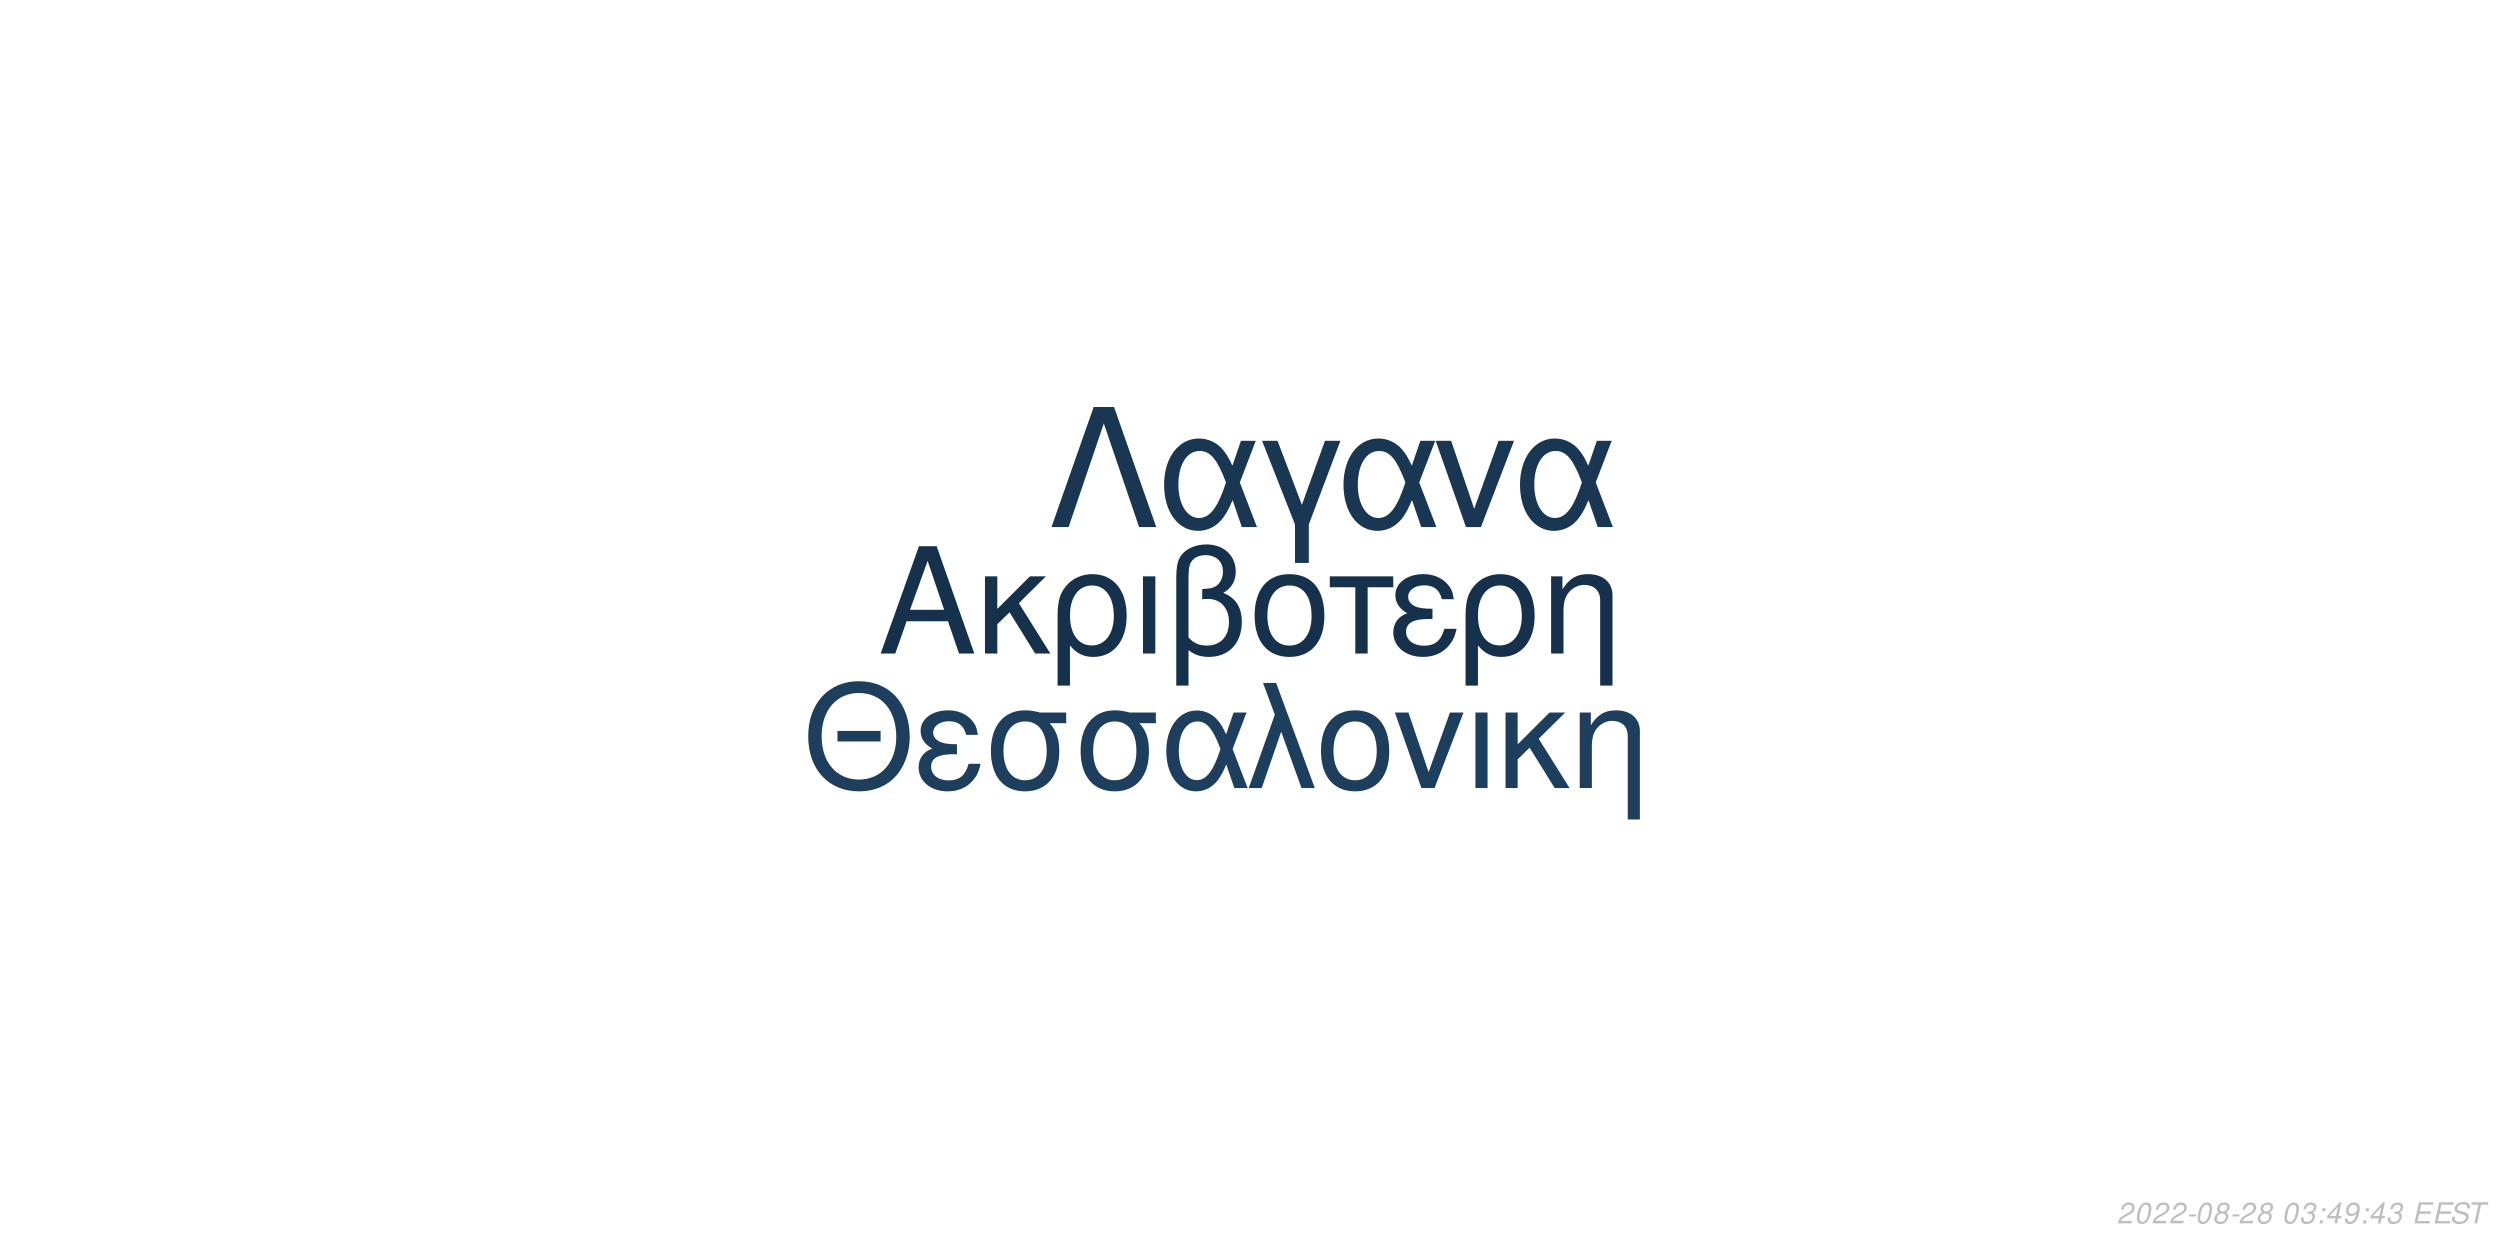
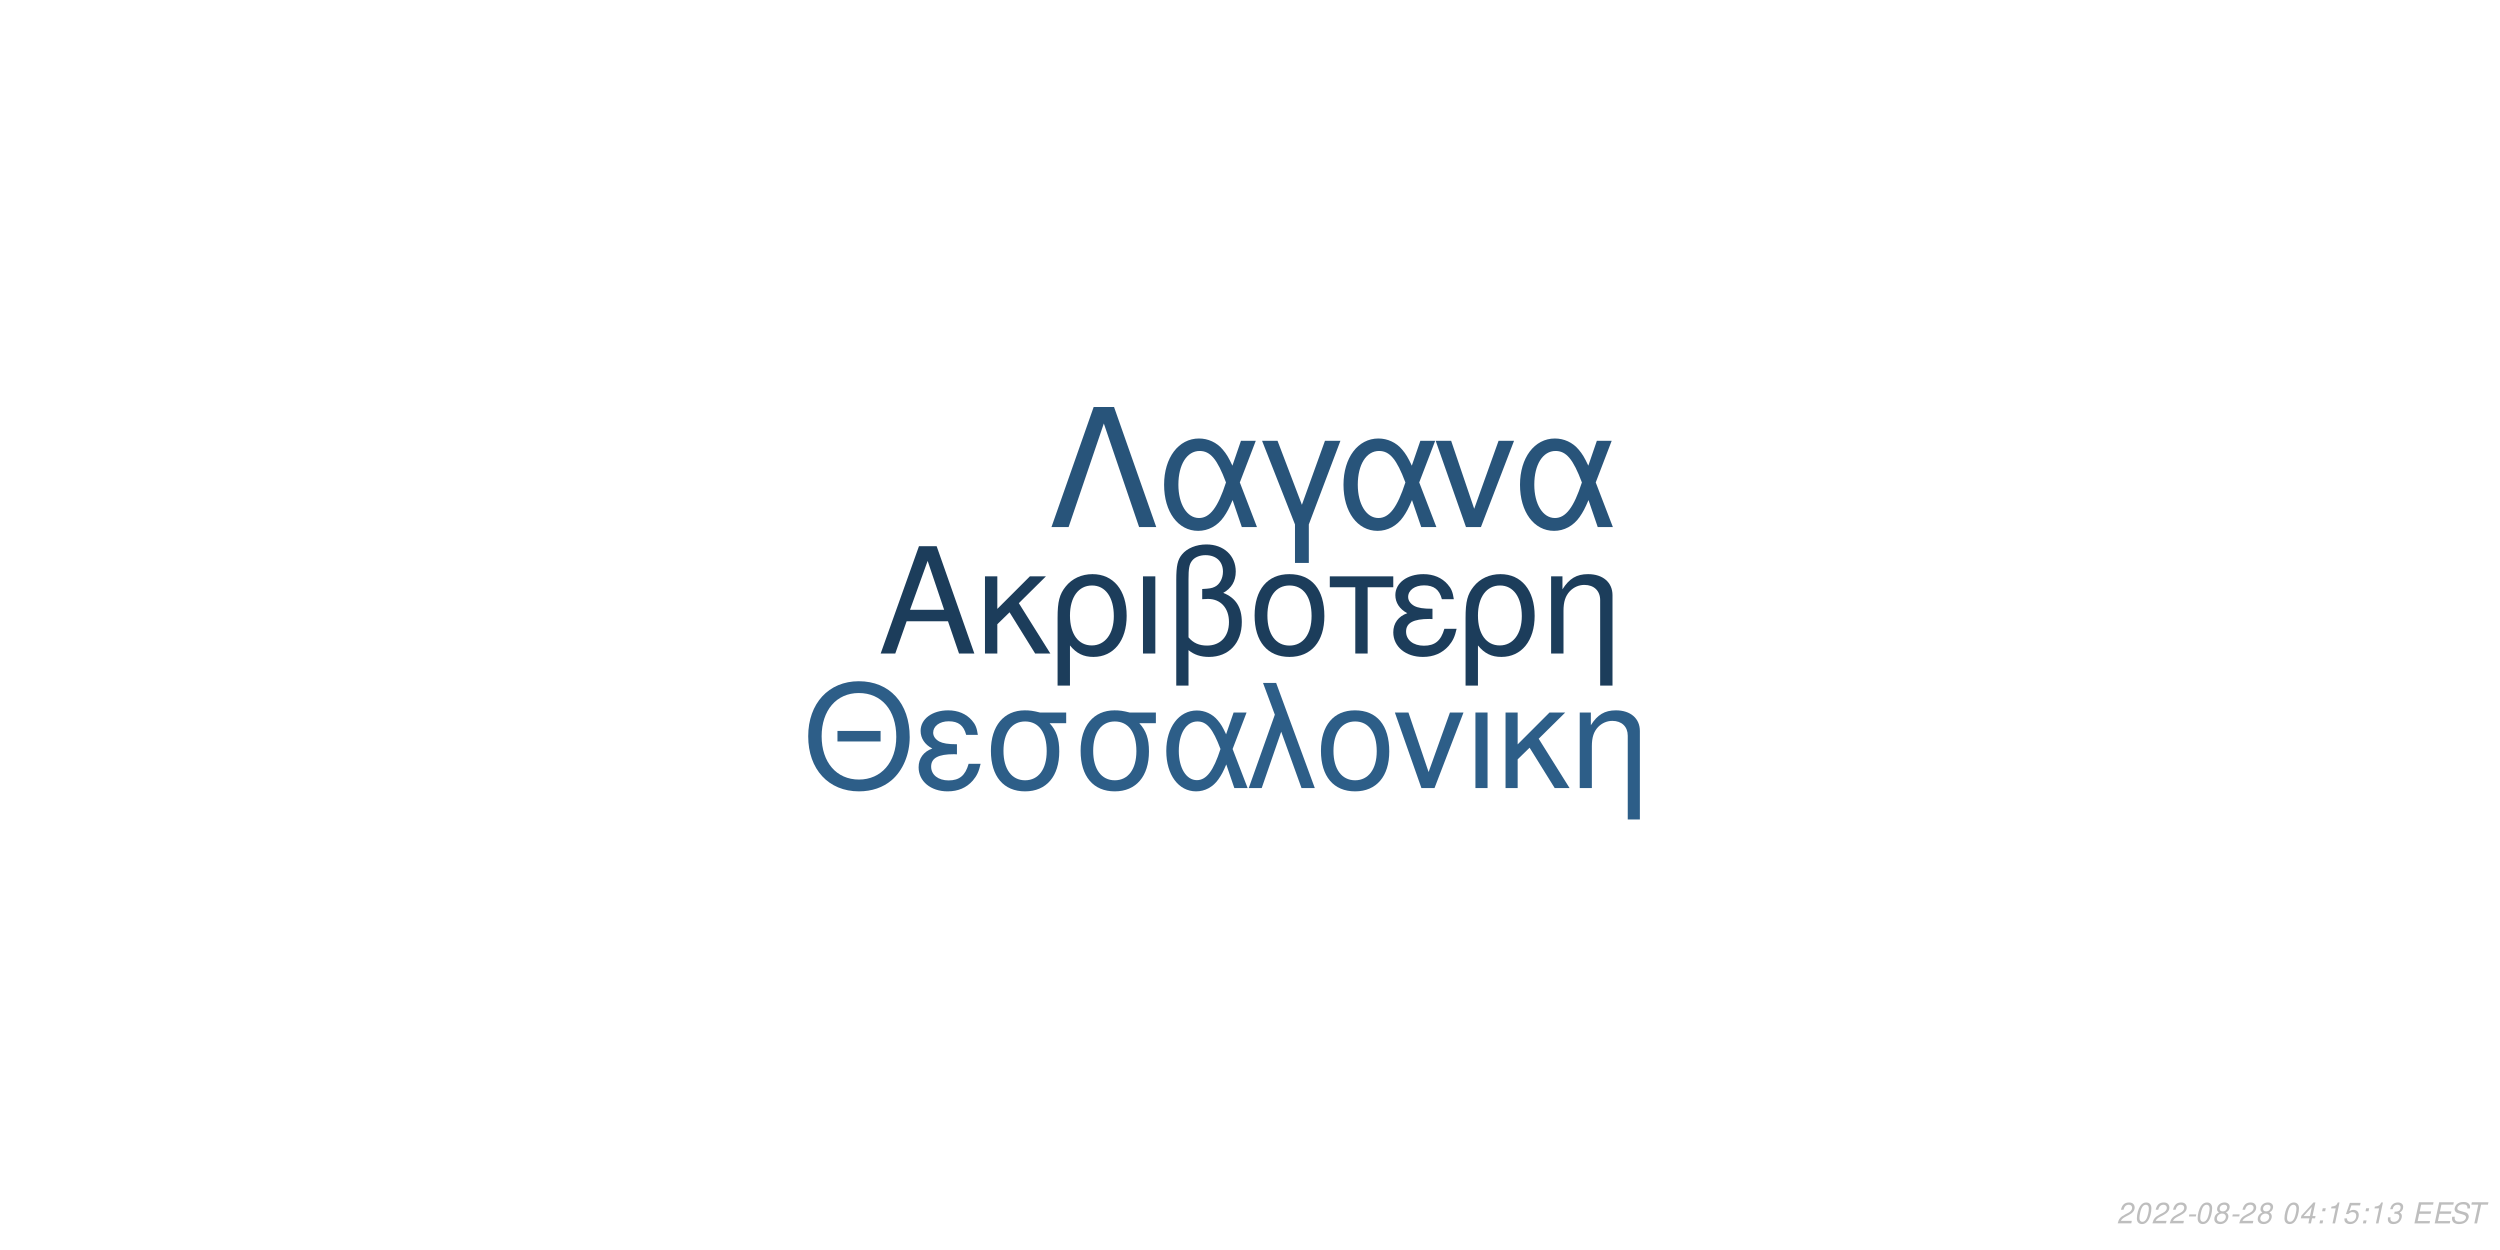
<svg xmlns="http://www.w3.org/2000/svg" xmlns:xlink="http://www.w3.org/1999/xlink" width="864pt" height="432pt" viewBox="0 0 864 432" version="1.1">
  <defs>
    <g>
      <symbol overflow="visible" id="glyph0-0">
        <path style="stroke:none;" d="" />
      </symbol>
      <symbol overflow="visible" id="glyph0-1">
        <path style="stroke:none;" d="M 24.125 -11.141 L 27.938 0 L 33.234 0 L 20.203 -37.094 L 14.094 -37.094 L 0.859 0 L 5.906 0 L 9.828 -11.141 Z M 22.797 -15.109 L 11 -15.109 L 17.094 -32.016 Z M 22.797 -15.109 " />
      </symbol>
      <symbol overflow="visible" id="glyph0-2">
        <path style="stroke:none;" d="M 7.172 -15.422 L 7.172 -26.672 L 2.906 -26.672 L 2.906 0 L 7.172 0 L 7.172 -10.125 L 11.406 -14.25 L 20.25 0 L 25.5 0 L 14.609 -17.406 L 23.969 -26.672 L 18.422 -26.672 Z M 7.172 -15.422 " />
      </symbol>
      <symbol overflow="visible" id="glyph0-3">
        <path style="stroke:none;" d="M 3 11.094 L 7.281 11.094 L 7.281 -2.797 C 9.516 -0.047 11.953 1.172 15.375 1.172 C 22.344 1.172 26.875 -4.422 26.875 -13.031 C 26.875 -21.891 22.297 -27.438 15.062 -27.438 C 11.297 -27.438 7.984 -25.906 5.797 -23.156 C 3.672 -20.516 3 -17.969 3 -12.359 Z M 14.906 -23.516 C 19.547 -23.516 22.438 -19.438 22.438 -12.922 C 22.438 -6.812 19.391 -2.797 14.812 -2.797 C 10.172 -2.797 7.281 -6.766 7.281 -13.125 C 7.281 -19.484 10.234 -23.516 14.906 -23.516 Z M 14.906 -23.516 " />
      </symbol>
      <symbol overflow="visible" id="glyph0-4">
        <path style="stroke:none;" d="M 3.516 0 L 7.781 0 L 7.781 -26.672 L 3.516 -26.672 Z M 3.516 0 " />
      </symbol>
      <symbol overflow="visible" id="glyph0-5">
        <path style="stroke:none;" d="M 4.016 11.094 L 8.25 11.094 L 8.25 -1.172 C 10.172 0.406 12.422 1.172 15.312 1.172 C 22.188 1.172 26.672 -3.609 26.672 -10.891 C 26.672 -15.984 24.578 -19.234 20.25 -20.969 C 23.109 -22.547 24.578 -25.031 24.578 -28.344 C 24.578 -33.844 20.406 -37.703 14.453 -37.703 C 10.938 -37.703 7.734 -36.391 6 -34.25 C 4.484 -32.422 4.016 -30.328 4.016 -25.391 Z M 8.25 -25.656 C 8.25 -29.359 8.5 -30.844 9.469 -32.062 C 10.375 -33.281 12.156 -34 14.094 -34 C 17.812 -34 20.156 -31.812 20.156 -28.297 C 20.156 -25.953 18.984 -23.812 17.297 -23.047 C 16.281 -22.547 15.469 -22.438 12.984 -22.297 L 12.984 -18.781 C 13.734 -18.828 14.344 -18.875 14.969 -18.875 C 19.344 -18.875 22.234 -15.719 22.234 -10.891 C 22.234 -5.906 19.281 -2.75 14.656 -2.75 C 11.953 -2.75 9.922 -3.609 8.25 -5.594 Z M 8.25 -25.656 " />
      </symbol>
      <symbol overflow="visible" id="glyph0-6">
        <path style="stroke:none;" d="M 14.094 -27.438 C 6.562 -27.438 2.094 -22.094 2.094 -13.125 C 2.094 -4.125 6.562 1.172 14.141 1.172 C 21.672 1.172 26.203 -4.172 26.203 -12.922 C 26.203 -22.188 21.828 -27.438 14.094 -27.438 Z M 14.141 -23.516 C 18.938 -23.516 21.781 -19.594 21.781 -12.984 C 21.781 -6.672 18.828 -2.75 14.141 -2.75 C 9.422 -2.75 6.516 -6.672 6.516 -13.125 C 6.516 -19.594 9.422 -23.516 14.141 -23.516 Z M 14.141 -23.516 " />
      </symbol>
      <symbol overflow="visible" id="glyph0-7">
        <path style="stroke:none;" d="M 7.891 0 L 12.156 0 L 12.156 -22.906 L 21.016 -22.906 L 21.016 -26.672 L -0.922 -26.672 L -0.922 -22.906 L 7.891 -22.906 Z M 7.891 0 " />
      </symbol>
      <symbol overflow="visible" id="glyph0-8">
        <path style="stroke:none;" d="M 14.562 -15.469 C 11.344 -15.469 9.562 -15.781 8.297 -16.438 C 6.922 -17.203 6.156 -18.328 6.156 -19.547 C 6.156 -21.891 8.453 -23.562 11.656 -23.562 C 15.062 -23.562 16.953 -22.094 17.812 -18.781 L 21.938 -18.781 C 21.578 -21.266 21.062 -22.5 19.797 -23.922 C 17.812 -26.203 14.906 -27.438 11.453 -27.438 C 5.797 -27.438 1.734 -24.375 1.734 -20.203 C 1.734 -17.609 3.156 -15.375 5.859 -13.938 C 2.797 -12.875 1.016 -10.484 1.016 -7.328 C 1.016 -2.391 5.297 1.172 11.25 1.172 C 14.969 1.172 17.906 -0.109 20.156 -2.641 C 21.578 -4.328 22.297 -5.797 22.906 -8.547 L 18.672 -8.547 C 17.5 -4.422 15.422 -2.703 11.609 -2.703 C 7.938 -2.703 5.438 -4.688 5.438 -7.578 C 5.438 -10.578 7.938 -11.953 13.484 -11.953 C 13.641 -11.953 14.094 -11.953 14.562 -11.906 Z M 14.562 -15.469 " />
      </symbol>
      <symbol overflow="visible" id="glyph0-9">
        <path style="stroke:none;" d="M 3.562 -26.672 L 3.562 0 L 7.844 0 L 7.844 -14.703 C 7.844 -17.906 8.5 -19.891 10.031 -21.531 C 11.406 -22.953 13.188 -23.719 15.062 -23.719 C 18.375 -23.719 20.516 -21.672 20.516 -18.469 L 20.516 11.094 L 24.781 11.094 L 24.781 -20.156 C 24.781 -24.578 21.469 -27.438 16.328 -27.438 C 12.359 -27.438 9.828 -25.906 7.484 -22.188 L 7.484 -26.672 Z M 3.562 -26.672 " />
      </symbol>
      <symbol overflow="visible" id="glyph1-0">
        <path style="stroke:none;" d="" />
      </symbol>
      <symbol overflow="visible" id="glyph1-1">
        <path style="stroke:none;" d="M 26.859 -19.734 L 11.953 -19.734 L 11.953 -16.094 L 26.859 -16.094 Z M 19.328 -36.922 C 8.922 -36.922 1.844 -29.25 1.844 -17.891 C 1.844 -6.484 8.875 1.141 19.391 1.141 C 23.812 1.141 27.703 -0.203 30.641 -2.688 C 34.578 -6.031 36.922 -11.656 36.922 -17.594 C 36.922 -29.297 30 -36.922 19.328 -36.922 Z M 19.328 -32.844 C 27.203 -32.844 32.281 -26.906 32.281 -17.688 C 32.281 -8.922 27.062 -2.938 19.391 -2.938 C 11.609 -2.938 6.484 -8.922 6.484 -17.891 C 6.484 -26.859 11.609 -32.844 19.328 -32.844 Z M 19.328 -32.844 " />
      </symbol>
      <symbol overflow="visible" id="glyph1-2">
        <path style="stroke:none;" d="M 14.25 -15.141 C 11.109 -15.141 9.375 -15.453 8.125 -16.094 C 6.781 -16.844 6.031 -17.938 6.031 -19.141 C 6.031 -21.422 8.266 -23.078 11.406 -23.078 C 14.75 -23.078 16.594 -21.625 17.438 -18.391 L 21.469 -18.391 C 21.125 -20.828 20.625 -22.031 19.391 -23.422 C 17.438 -25.656 14.594 -26.859 11.219 -26.859 C 5.688 -26.859 1.688 -23.875 1.688 -19.781 C 1.688 -17.234 3.094 -15.047 5.734 -13.656 C 2.734 -12.609 1 -10.266 1 -7.172 C 1 -2.344 5.188 1.141 11.016 1.141 C 14.656 1.141 17.547 -0.094 19.734 -2.594 C 21.125 -4.234 21.828 -5.688 22.422 -8.375 L 18.281 -8.375 C 17.141 -4.328 15.094 -2.641 11.359 -2.641 C 7.766 -2.641 5.328 -4.578 5.328 -7.422 C 5.328 -10.359 7.766 -11.703 13.203 -11.703 C 13.359 -11.703 13.797 -11.703 14.25 -11.656 Z M 14.25 -15.141 " />
      </symbol>
      <symbol overflow="visible" id="glyph1-3">
        <path style="stroke:none;" d="M 29 -26.109 L 19.938 -26.109 C 17.594 -26.703 16.438 -26.859 14.703 -26.859 C 7.469 -26.859 2.984 -21.469 2.984 -12.859 C 2.984 -4.031 7.375 1.141 14.797 1.141 C 22.172 1.141 26.609 -4.078 26.609 -12.656 C 26.609 -17.047 25.656 -19.828 23.266 -22.422 L 29 -22.422 Z M 14.797 -23.016 C 19.531 -23.016 22.266 -19.234 22.266 -12.75 C 22.266 -6.531 19.438 -2.688 14.797 -2.688 C 10.172 -2.688 7.328 -6.531 7.328 -12.859 C 7.328 -19.188 10.172 -23.016 14.797 -23.016 Z M 14.797 -23.016 " />
      </symbol>
      <symbol overflow="visible" id="glyph1-4">
        <path style="stroke:none;" d="M 29.344 -26.109 L 24.859 -26.109 L 22.266 -18.578 C 21.125 -21.031 20.484 -22.125 19.328 -23.469 C 17.547 -25.609 14.906 -26.812 12.156 -26.812 C 5.984 -26.812 1.594 -20.984 1.594 -12.812 C 1.594 -4.578 5.828 1.141 11.906 1.141 C 14.953 1.141 17.734 -0.344 19.625 -3.047 C 20.672 -4.531 21.281 -5.688 22.328 -8.172 L 25.109 0 L 29.703 0 L 24.516 -13.5 Z M 20.328 -13.5 C 17.891 -5.922 15.453 -2.734 12.156 -2.734 C 8.516 -2.734 5.922 -6.922 5.922 -12.812 C 5.922 -18.938 8.516 -23.016 12.359 -23.016 C 15.594 -23.016 17.688 -20.531 20.328 -13.5 Z M 20.328 -13.5 " />
      </symbol>
      <symbol overflow="visible" id="glyph1-5">
        <path style="stroke:none;" d="M 1.094 0 L 5.578 0 L 12.312 -19.484 L 19.328 0 L 23.922 0 L 10.562 -36.328 L 6.031 -36.328 L 10.109 -25.359 Z M 1.094 0 " />
      </symbol>
      <symbol overflow="visible" id="glyph1-6">
        <path style="stroke:none;" d="M 13.797 -26.859 C 6.422 -26.859 2.047 -21.625 2.047 -12.859 C 2.047 -4.031 6.422 1.141 13.859 1.141 C 21.234 1.141 25.656 -4.078 25.656 -12.656 C 25.656 -21.719 21.375 -26.859 13.797 -26.859 Z M 13.859 -23.016 C 18.531 -23.016 21.328 -19.188 21.328 -12.703 C 21.328 -6.531 18.438 -2.688 13.859 -2.688 C 9.219 -2.688 6.375 -6.531 6.375 -12.859 C 6.375 -19.188 9.219 -23.016 13.859 -23.016 Z M 13.859 -23.016 " />
      </symbol>
      <symbol overflow="visible" id="glyph1-7">
        <path style="stroke:none;" d="M 14.297 0 L 24.312 -26.109 L 19.625 -26.109 L 12.25 -5.531 L 5.281 -26.109 L 0.594 -26.109 L 9.766 0 Z M 14.297 0 " />
      </symbol>
      <symbol overflow="visible" id="glyph1-8">
        <path style="stroke:none;" d="M 3.438 0 L 7.625 0 L 7.625 -26.109 L 3.438 -26.109 Z M 3.438 0 " />
      </symbol>
      <symbol overflow="visible" id="glyph1-9">
        <path style="stroke:none;" d="M 7.031 -15.094 L 7.031 -26.109 L 2.844 -26.109 L 2.844 0 L 7.031 0 L 7.031 -9.922 L 11.156 -13.953 L 19.828 0 L 24.969 0 L 14.297 -17.047 L 23.469 -26.109 L 18.031 -26.109 Z M 7.031 -15.094 " />
      </symbol>
      <symbol overflow="visible" id="glyph1-10">
        <path style="stroke:none;" d="M 3.484 -26.109 L 3.484 0 L 7.672 0 L 7.672 -14.406 C 7.672 -17.547 8.328 -19.484 9.812 -21.078 C 11.156 -22.469 12.906 -23.219 14.75 -23.219 C 17.984 -23.219 20.078 -21.234 20.078 -18.094 L 20.078 10.859 L 24.266 10.859 L 24.266 -19.734 C 24.266 -24.062 21.031 -26.859 16 -26.859 C 12.109 -26.859 9.609 -25.359 7.328 -21.719 L 7.328 -26.109 Z M 3.484 -26.109 " />
      </symbol>
      <symbol overflow="visible" id="glyph2-0">
        <path style="stroke:none;" d="" />
      </symbol>
      <symbol overflow="visible" id="glyph2-1">
        <path style="stroke:none;" d="M 22.531 -41.484 L 15.484 -41.484 L 0.906 0 L 6.828 0 L 19 -35.797 L 31.188 0 L 37.109 0 Z M 22.531 -41.484 " />
      </symbol>
      <symbol overflow="visible" id="glyph2-2">
        <path style="stroke:none;" d="M 33.516 -29.812 L 28.391 -29.812 L 25.438 -21.219 C 24.125 -24.016 23.391 -25.266 22.078 -26.797 C 20.031 -29.25 17.016 -30.609 13.891 -30.609 C 6.828 -30.609 1.828 -23.953 1.828 -14.625 C 1.828 -5.234 6.656 1.312 13.594 1.312 C 17.078 1.312 20.266 -0.391 22.422 -3.469 C 23.609 -5.172 24.297 -6.484 25.5 -9.328 L 28.688 0 L 33.922 0 L 28 -15.422 Z M 23.219 -15.422 C 20.422 -6.766 17.641 -3.125 13.891 -3.125 C 9.734 -3.125 6.766 -7.906 6.766 -14.625 C 6.766 -21.625 9.734 -26.297 14.109 -26.297 C 17.812 -26.297 20.203 -23.453 23.219 -15.422 Z M 23.219 -15.422 " />
      </symbol>
      <symbol overflow="visible" id="glyph2-3">
        <path style="stroke:none;" d="M 12.062 12.406 L 16.844 12.406 L 16.844 -0.906 L 27.766 -29.812 L 22.422 -29.812 L 14.453 -7.688 L 6.031 -29.812 L 0.688 -29.812 L 12.062 -0.906 Z M 12.062 12.406 " />
      </symbol>
      <symbol overflow="visible" id="glyph2-4">
        <path style="stroke:none;" d="M 16.328 0 L 27.766 -29.812 L 22.422 -29.812 L 14 -6.312 L 6.031 -29.812 L 0.688 -29.812 L 11.156 0 Z M 16.328 0 " />
      </symbol>
      <symbol overflow="visible" id="glyph3-0">
        <path style="stroke:none;" d="" />
      </symbol>
      <symbol overflow="visible" id="glyph3-1">
        <path style="stroke:none;" d="M 5.234 -0.875 L 1.469 -0.875 C 1.641 -1.375 2.203 -1.891 3.109 -2.344 L 4.234 -2.938 C 5.562 -3.625 6.219 -4.469 6.219 -5.484 C 6.219 -5.938 6.062 -6.359 5.797 -6.656 C 5.469 -7.047 4.984 -7.234 4.312 -7.234 C 2.766 -7.234 1.891 -6.453 1.484 -4.734 L 2.375 -4.734 C 2.484 -5.188 2.609 -5.484 2.797 -5.75 C 3.094 -6.203 3.609 -6.453 4.188 -6.453 C 4.891 -6.453 5.344 -6.031 5.344 -5.375 C 5.344 -4.703 4.859 -4.094 4.016 -3.656 L 2.984 -3.125 C 1.234 -2.188 0.797 -1.656 0.344 -0.016 L 5.047 -0.016 Z M 5.234 -0.875 " />
      </symbol>
      <symbol overflow="visible" id="glyph3-2">
        <path style="stroke:none;" d="M 4.203 -7.234 C 3.375 -7.234 2.688 -6.812 2.125 -5.984 C 1.484 -5.047 0.984 -3.188 0.984 -1.734 C 0.984 -1.109 1.172 -0.562 1.484 -0.266 C 1.797 0.047 2.281 0.234 2.766 0.234 C 3.625 0.234 4.281 -0.156 4.859 -1.016 C 5.516 -1.953 6 -3.797 6 -5.266 C 6 -6.5 5.328 -7.234 4.203 -7.234 Z M 4.094 -6.453 C 4.734 -6.453 5.125 -5.984 5.125 -5.156 C 5.125 -4.203 4.781 -2.625 4.406 -1.812 C 3.984 -0.938 3.516 -0.547 2.875 -0.547 C 2.25 -0.547 1.875 -1.031 1.875 -1.828 C 1.875 -2.797 2.203 -4.344 2.594 -5.203 C 2.984 -6.047 3.453 -6.453 4.094 -6.453 Z M 4.094 -6.453 " />
      </symbol>
      <symbol overflow="visible" id="glyph3-3">
        <path style="stroke:none;" d="M 3.516 -3.125 L 1.125 -3.125 L 0.969 -2.406 L 3.359 -2.406 Z M 3.516 -3.125 " />
      </symbol>
      <symbol overflow="visible" id="glyph3-4">
        <path style="stroke:none;" d="M 4.766 -3.797 C 5.078 -3.969 5.234 -4.078 5.438 -4.234 C 5.812 -4.594 6.062 -5.172 6.062 -5.734 C 6.062 -6.625 5.344 -7.234 4.266 -7.234 C 2.812 -7.234 1.703 -6.219 1.703 -4.875 C 1.703 -4.406 1.875 -4.125 2.359 -3.812 C 1.297 -3.312 0.75 -2.516 0.75 -1.469 C 0.75 -0.438 1.547 0.234 2.812 0.234 C 3.656 0.234 4.359 -0.094 4.938 -0.734 C 5.359 -1.234 5.609 -1.859 5.609 -2.438 C 5.609 -3.047 5.312 -3.516 4.766 -3.797 Z M 4.109 -6.453 C 4.797 -6.453 5.188 -6.125 5.188 -5.578 C 5.188 -5.266 5.062 -4.922 4.859 -4.672 C 4.562 -4.312 4.188 -4.156 3.656 -4.156 C 2.984 -4.156 2.594 -4.453 2.594 -4.984 C 2.594 -5.859 3.203 -6.453 4.109 -6.453 Z M 3.453 -3.406 C 4.234 -3.406 4.734 -2.984 4.734 -2.312 C 4.734 -1.312 3.922 -0.547 2.875 -0.547 C 2.125 -0.547 1.625 -0.969 1.625 -1.625 C 1.625 -2.609 2.438 -3.406 3.453 -3.406 Z M 3.453 -3.406 " />
      </symbol>
      <symbol overflow="visible" id="glyph3-5">
        <path style="stroke:none;" d="" />
      </symbol>
      <symbol overflow="visible" id="glyph3-6">
-         <path style="stroke:none;" d="M 2.922 -3.312 C 3.125 -3.344 3.234 -3.344 3.375 -3.344 C 4.203 -3.344 4.688 -3 4.688 -2.406 C 4.688 -1.312 3.906 -0.547 2.781 -0.547 C 2.047 -0.547 1.594 -0.938 1.594 -1.562 C 1.594 -1.719 1.609 -1.844 1.656 -2.094 L 0.766 -2.094 C 0.734 -1.797 0.719 -1.641 0.719 -1.469 C 0.719 -0.375 1.406 0.234 2.641 0.234 C 3.547 0.234 4.297 -0.078 4.812 -0.656 C 5.266 -1.156 5.562 -1.875 5.562 -2.547 C 5.562 -3.125 5.344 -3.453 4.797 -3.734 C 5.641 -4.234 6.016 -4.844 6.016 -5.734 C 6.016 -6.656 5.312 -7.234 4.203 -7.234 C 3.375 -7.234 2.672 -6.938 2.188 -6.375 C 1.891 -6.031 1.703 -5.641 1.516 -4.906 L 2.391 -4.906 C 2.5 -5.359 2.594 -5.594 2.734 -5.812 C 3.047 -6.234 3.516 -6.453 4.078 -6.453 C 4.734 -6.453 5.141 -6.125 5.141 -5.578 C 5.141 -5.188 5.016 -4.797 4.797 -4.547 C 4.516 -4.234 4 -4.062 3.266 -4.062 L 3.078 -4.062 Z M 2.922 -3.312 " />
+         <path style="stroke:none;" d="M 3.625 -1.75 L 3.266 0 L 4.141 0 L 4.516 -1.75 L 5.562 -1.75 L 5.734 -2.531 L 4.688 -2.531 L 5.688 -7.234 L 5.016 -7.234 L 0.844 -2.672 L 0.641 -1.75 Z M 3.797 -2.531 L 1.594 -2.531 L 4.469 -5.703 Z M 3.797 -2.531 " />
      </symbol>
      <symbol overflow="visible" id="glyph3-7">
        <path style="stroke:none;" d="M 2.359 -1.031 L 1.312 -1.031 L 1.094 0 L 2.141 0 Z M 3.266 -5.234 L 2.219 -5.234 L 2 -4.203 L 3.047 -4.203 Z M 3.266 -5.234 " />
      </symbol>
      <symbol overflow="visible" id="glyph3-8">
-         <path style="stroke:none;" d="M 3.625 -1.75 L 3.266 0 L 4.141 0 L 4.516 -1.75 L 5.562 -1.75 L 5.734 -2.531 L 4.688 -2.531 L 5.688 -7.234 L 5.016 -7.234 L 0.844 -2.672 L 0.641 -1.75 Z M 3.797 -2.531 L 1.594 -2.531 L 4.469 -5.703 Z M 3.797 -2.531 " />
+         <path style="stroke:none;" d="M 3.703 -5.188 L 2.594 0 L 3.469 0 L 5.016 -7.234 L 4.438 -7.234 C 3.906 -6.156 3.688 -6.016 2.234 -5.812 L 2.109 -5.188 Z M 3.703 -5.188 " />
      </symbol>
      <symbol overflow="visible" id="glyph3-9">
-         <path style="stroke:none;" d="M 0.844 -1.656 C 0.844 -1.547 0.844 -1.438 0.844 -1.375 C 0.844 -0.406 1.531 0.234 2.578 0.234 C 3.203 0.234 3.766 0.016 4.297 -0.438 C 4.938 -1 5.312 -1.656 5.594 -2.719 C 5.844 -3.672 6.016 -4.766 6.016 -5.375 C 6.016 -5.844 5.844 -6.328 5.547 -6.656 C 5.203 -7.031 4.703 -7.234 4.062 -7.234 C 2.516 -7.234 1.297 -5.938 1.297 -4.266 C 1.297 -3.203 1.984 -2.547 3.047 -2.547 C 3.484 -2.547 3.953 -2.672 4.281 -2.891 C 4.406 -2.984 4.547 -3.078 4.828 -3.344 C 4.438 -1.484 3.703 -0.547 2.703 -0.547 C 2.109 -0.547 1.719 -0.938 1.719 -1.547 L 1.719 -1.656 Z M 3.953 -6.453 C 4.625 -6.453 5.141 -5.953 5.141 -5.281 C 5.141 -4.188 4.312 -3.312 3.297 -3.312 C 2.594 -3.312 2.172 -3.734 2.172 -4.453 C 2.172 -5.562 2.984 -6.453 3.953 -6.453 Z M 3.953 -6.453 " />
+         <path style="stroke:none;" d="M 6.297 -7.094 L 2.594 -7.094 L 1.234 -3.234 L 2.047 -3.234 C 2.656 -3.766 2.938 -3.906 3.531 -3.906 C 4.328 -3.906 4.797 -3.453 4.797 -2.688 C 4.797 -1.438 3.969 -0.547 2.828 -0.547 C 2.031 -0.547 1.609 -0.938 1.578 -1.734 L 0.703 -1.734 L 0.703 -1.516 C 0.703 -0.938 0.844 -0.547 1.188 -0.266 C 1.562 0.062 2.078 0.234 2.703 0.234 C 3.656 0.234 4.391 -0.156 4.984 -0.922 C 5.422 -1.5 5.672 -2.234 5.672 -2.953 C 5.672 -4 4.938 -4.672 3.812 -4.672 C 3.328 -4.672 2.906 -4.547 2.406 -4.234 L 3.109 -6.219 L 6.109 -6.219 Z M 6.297 -7.094 " />
      </symbol>
      <symbol overflow="visible" id="glyph3-10">
+         <path style="stroke:none;" d="M 2.922 -3.312 C 3.125 -3.344 3.234 -3.344 3.375 -3.344 C 4.203 -3.344 4.688 -3 4.688 -2.406 C 4.688 -1.312 3.906 -0.547 2.781 -0.547 C 2.047 -0.547 1.594 -0.938 1.594 -1.562 C 1.594 -1.719 1.609 -1.844 1.656 -2.094 L 0.766 -2.094 C 0.734 -1.797 0.719 -1.641 0.719 -1.469 C 0.719 -0.375 1.406 0.234 2.641 0.234 C 3.547 0.234 4.297 -0.078 4.812 -0.656 C 5.266 -1.156 5.562 -1.875 5.562 -2.547 C 5.562 -3.125 5.344 -3.453 4.797 -3.734 C 5.641 -4.234 6.016 -4.844 6.016 -5.734 C 6.016 -6.656 5.312 -7.234 4.203 -7.234 C 3.375 -7.234 2.672 -6.938 2.188 -6.375 C 1.891 -6.031 1.703 -5.641 1.516 -4.906 L 2.391 -4.906 C 2.5 -5.359 2.594 -5.594 2.734 -5.812 C 3.047 -6.234 3.516 -6.453 4.078 -6.453 C 4.734 -6.453 5.141 -6.125 5.141 -5.578 C 5.141 -5.188 5.016 -4.797 4.797 -4.547 C 4.516 -4.234 4 -4.062 3.266 -4.062 L 3.078 -4.062 Z M 2.922 -3.312 " />
+       </symbol>
+       <symbol overflow="visible" id="glyph3-11">
        <path style="stroke:none;" d="M 2.547 -3.312 L 6.5 -3.312 L 6.688 -4.141 L 2.719 -4.141 L 3.219 -6.469 L 7.344 -6.469 L 7.516 -7.297 L 2.453 -7.297 L 0.906 0 L 6.125 0 L 6.297 -0.812 L 2.016 -0.812 Z M 2.547 -3.312 " />
      </symbol>
-       <symbol overflow="visible" id="glyph3-11">
+       <symbol overflow="visible" id="glyph3-12">
        <path style="stroke:none;" d="M 7.062 -5.156 C 7.125 -5.438 7.141 -5.562 7.141 -5.703 C 7.141 -6.156 6.938 -6.594 6.594 -6.891 C 6.188 -7.25 5.656 -7.406 4.875 -7.406 C 3.844 -7.406 3.047 -7.125 2.5 -6.562 C 2.094 -6.141 1.781 -5.438 1.781 -4.922 C 1.781 -4.297 2.219 -3.766 2.891 -3.562 L 4.594 -3.094 C 5.406 -2.859 5.734 -2.578 5.734 -2.094 C 5.734 -1.781 5.547 -1.406 5.266 -1.141 C 4.844 -0.766 4.266 -0.578 3.453 -0.578 C 2.328 -0.578 1.812 -0.984 1.812 -1.906 C 1.812 -2.047 1.812 -2.125 1.844 -2.312 L 0.984 -2.312 C 0.906 -2.062 0.891 -1.906 0.891 -1.688 C 0.891 -0.484 1.797 0.234 3.297 0.234 C 4.359 0.234 5.234 -0.062 5.812 -0.609 C 6.344 -1.078 6.688 -1.797 6.688 -2.375 C 6.688 -2.641 6.609 -2.906 6.453 -3.156 C 6.234 -3.5 5.938 -3.703 5.469 -3.828 L 3.75 -4.312 C 2.984 -4.547 2.734 -4.734 2.734 -5.188 C 2.734 -5.547 2.875 -5.844 3.188 -6.109 C 3.547 -6.438 4.031 -6.594 4.703 -6.594 C 5.266 -6.594 5.688 -6.484 5.906 -6.297 C 6.094 -6.125 6.219 -5.797 6.219 -5.516 C 6.219 -5.422 6.203 -5.344 6.188 -5.156 Z M 7.062 -5.156 " />
      </symbol>
-       <symbol overflow="visible" id="glyph3-12">
+       <symbol overflow="visible" id="glyph3-13">
        <path style="stroke:none;" d="M 4.938 -6.469 L 7.312 -6.469 L 7.484 -7.297 L 1.75 -7.297 L 1.578 -6.469 L 3.984 -6.469 L 2.609 0 L 3.547 0 Z M 4.938 -6.469 " />
      </symbol>
    </g>
  </defs>
  <g id="surface1">
    <rect x="0" y="0" width="864" height="432" style="fill:rgb(100%,100%,100%);fill-opacity:1;stroke:none;" />
-     <g style="fill:rgb(8.627%,19.216%,29.412%);fill-opacity:1;">
+     <g style="fill:rgb(10.98%,23.922%,35.686%);fill-opacity:1;">
      <use xlink:href="#glyph0-1" x="303.5" y="225.861" />
      <use xlink:href="#glyph0-2" x="337.5" y="225.861" />
      <use xlink:href="#glyph0-3" x="362.5" y="225.861" />
      <use xlink:href="#glyph0-4" x="391.5" y="225.861" />
      <use xlink:href="#glyph0-5" x="402.5" y="225.861" />
      <use xlink:href="#glyph0-6" x="431.5" y="225.861" />
      <use xlink:href="#glyph0-7" x="460.5" y="225.861" />
      <use xlink:href="#glyph0-8" x="480.5" y="225.861" />
      <use xlink:href="#glyph0-3" x="503.5" y="225.861" />
      <use xlink:href="#glyph0-9" x="532.5" y="225.861" />
    </g>
-     <g style="fill:rgb(11.373%,24.314%,36.471%);fill-opacity:1;">
+     <g style="fill:rgb(17.647%,36.863%,53.333%);fill-opacity:1;">
      <use xlink:href="#glyph1-1" x="277.473" y="272.354" />
      <use xlink:href="#glyph1-2" x="316.473" y="272.354" />
      <use xlink:href="#glyph1-3" x="339.473" y="272.354" />
      <use xlink:href="#glyph1-3" x="370.473" y="272.354" />
      <use xlink:href="#glyph1-4" x="401.473" y="272.354" />
      <use xlink:href="#glyph1-5" x="430.473" y="272.354" />
      <use xlink:href="#glyph1-6" x="454.473" y="272.354" />
      <use xlink:href="#glyph1-7" x="481.473" y="272.354" />
      <use xlink:href="#glyph1-8" x="506.473" y="272.354" />
      <use xlink:href="#glyph1-9" x="517.473" y="272.354" />
      <use xlink:href="#glyph1-10" x="542.473" y="272.354" />
    </g>
-     <g style="fill:rgb(9.804%,21.176%,32.157%);fill-opacity:1;">
+     <g style="fill:rgb(15.686%,32.941%,47.843%);fill-opacity:1;">
      <use xlink:href="#glyph2-1" x="362.484" y="182.152" />
      <use xlink:href="#glyph2-2" x="400.484" y="182.152" />
      <use xlink:href="#glyph2-3" x="435.484" y="182.152" />
      <use xlink:href="#glyph2-2" x="462.484" y="182.152" />
      <use xlink:href="#glyph2-4" x="495.484" y="182.152" />
      <use xlink:href="#glyph2-2" x="523.484" y="182.152" />
    </g>
    <g style="fill:rgb(74.51%,74.51%,74.51%);fill-opacity:1;">
      <use xlink:href="#glyph3-1" x="731.52" y="422.81" />
      <use xlink:href="#glyph3-2" x="737.52" y="422.81" />
      <use xlink:href="#glyph3-1" x="743.52" y="422.81" />
      <use xlink:href="#glyph3-1" x="749.52" y="422.81" />
      <use xlink:href="#glyph3-3" x="755.52" y="422.81" />
      <use xlink:href="#glyph3-2" x="758.52" y="422.81" />
      <use xlink:href="#glyph3-4" x="764.52" y="422.81" />
      <use xlink:href="#glyph3-3" x="770.52" y="422.81" />
      <use xlink:href="#glyph3-1" x="773.52" y="422.81" />
      <use xlink:href="#glyph3-4" x="779.52" y="422.81" />
      <use xlink:href="#glyph3-5" x="785.52" y="422.81" />
      <use xlink:href="#glyph3-2" x="788.52" y="422.81" />
      <use xlink:href="#glyph3-6" x="794.52" y="422.81" />
      <use xlink:href="#glyph3-7" x="800.52" y="422.81" />
      <use xlink:href="#glyph3-8" x="803.52" y="422.81" />
      <use xlink:href="#glyph3-9" x="809.52" y="422.81" />
      <use xlink:href="#glyph3-7" x="815.52" y="422.81" />
      <use xlink:href="#glyph3-8" x="818.52" y="422.81" />
-       <use xlink:href="#glyph3-6" x="824.52" y="422.81" />
+       <use xlink:href="#glyph3-10" x="824.52" y="422.81" />
      <use xlink:href="#glyph3-5" x="830.52" y="422.81" />
-       <use xlink:href="#glyph3-10" x="833.52" y="422.81" />
-       <use xlink:href="#glyph3-10" x="840.52" y="422.81" />
-       <use xlink:href="#glyph3-11" x="846.52" y="422.81" />
-       <use xlink:href="#glyph3-12" x="852.52" y="422.81" />
+       <use xlink:href="#glyph3-11" x="833.52" y="422.81" />
+       <use xlink:href="#glyph3-11" x="840.52" y="422.81" />
+       <use xlink:href="#glyph3-12" x="846.52" y="422.81" />
+       <use xlink:href="#glyph3-13" x="852.52" y="422.81" />
    </g>
  </g>
</svg>
